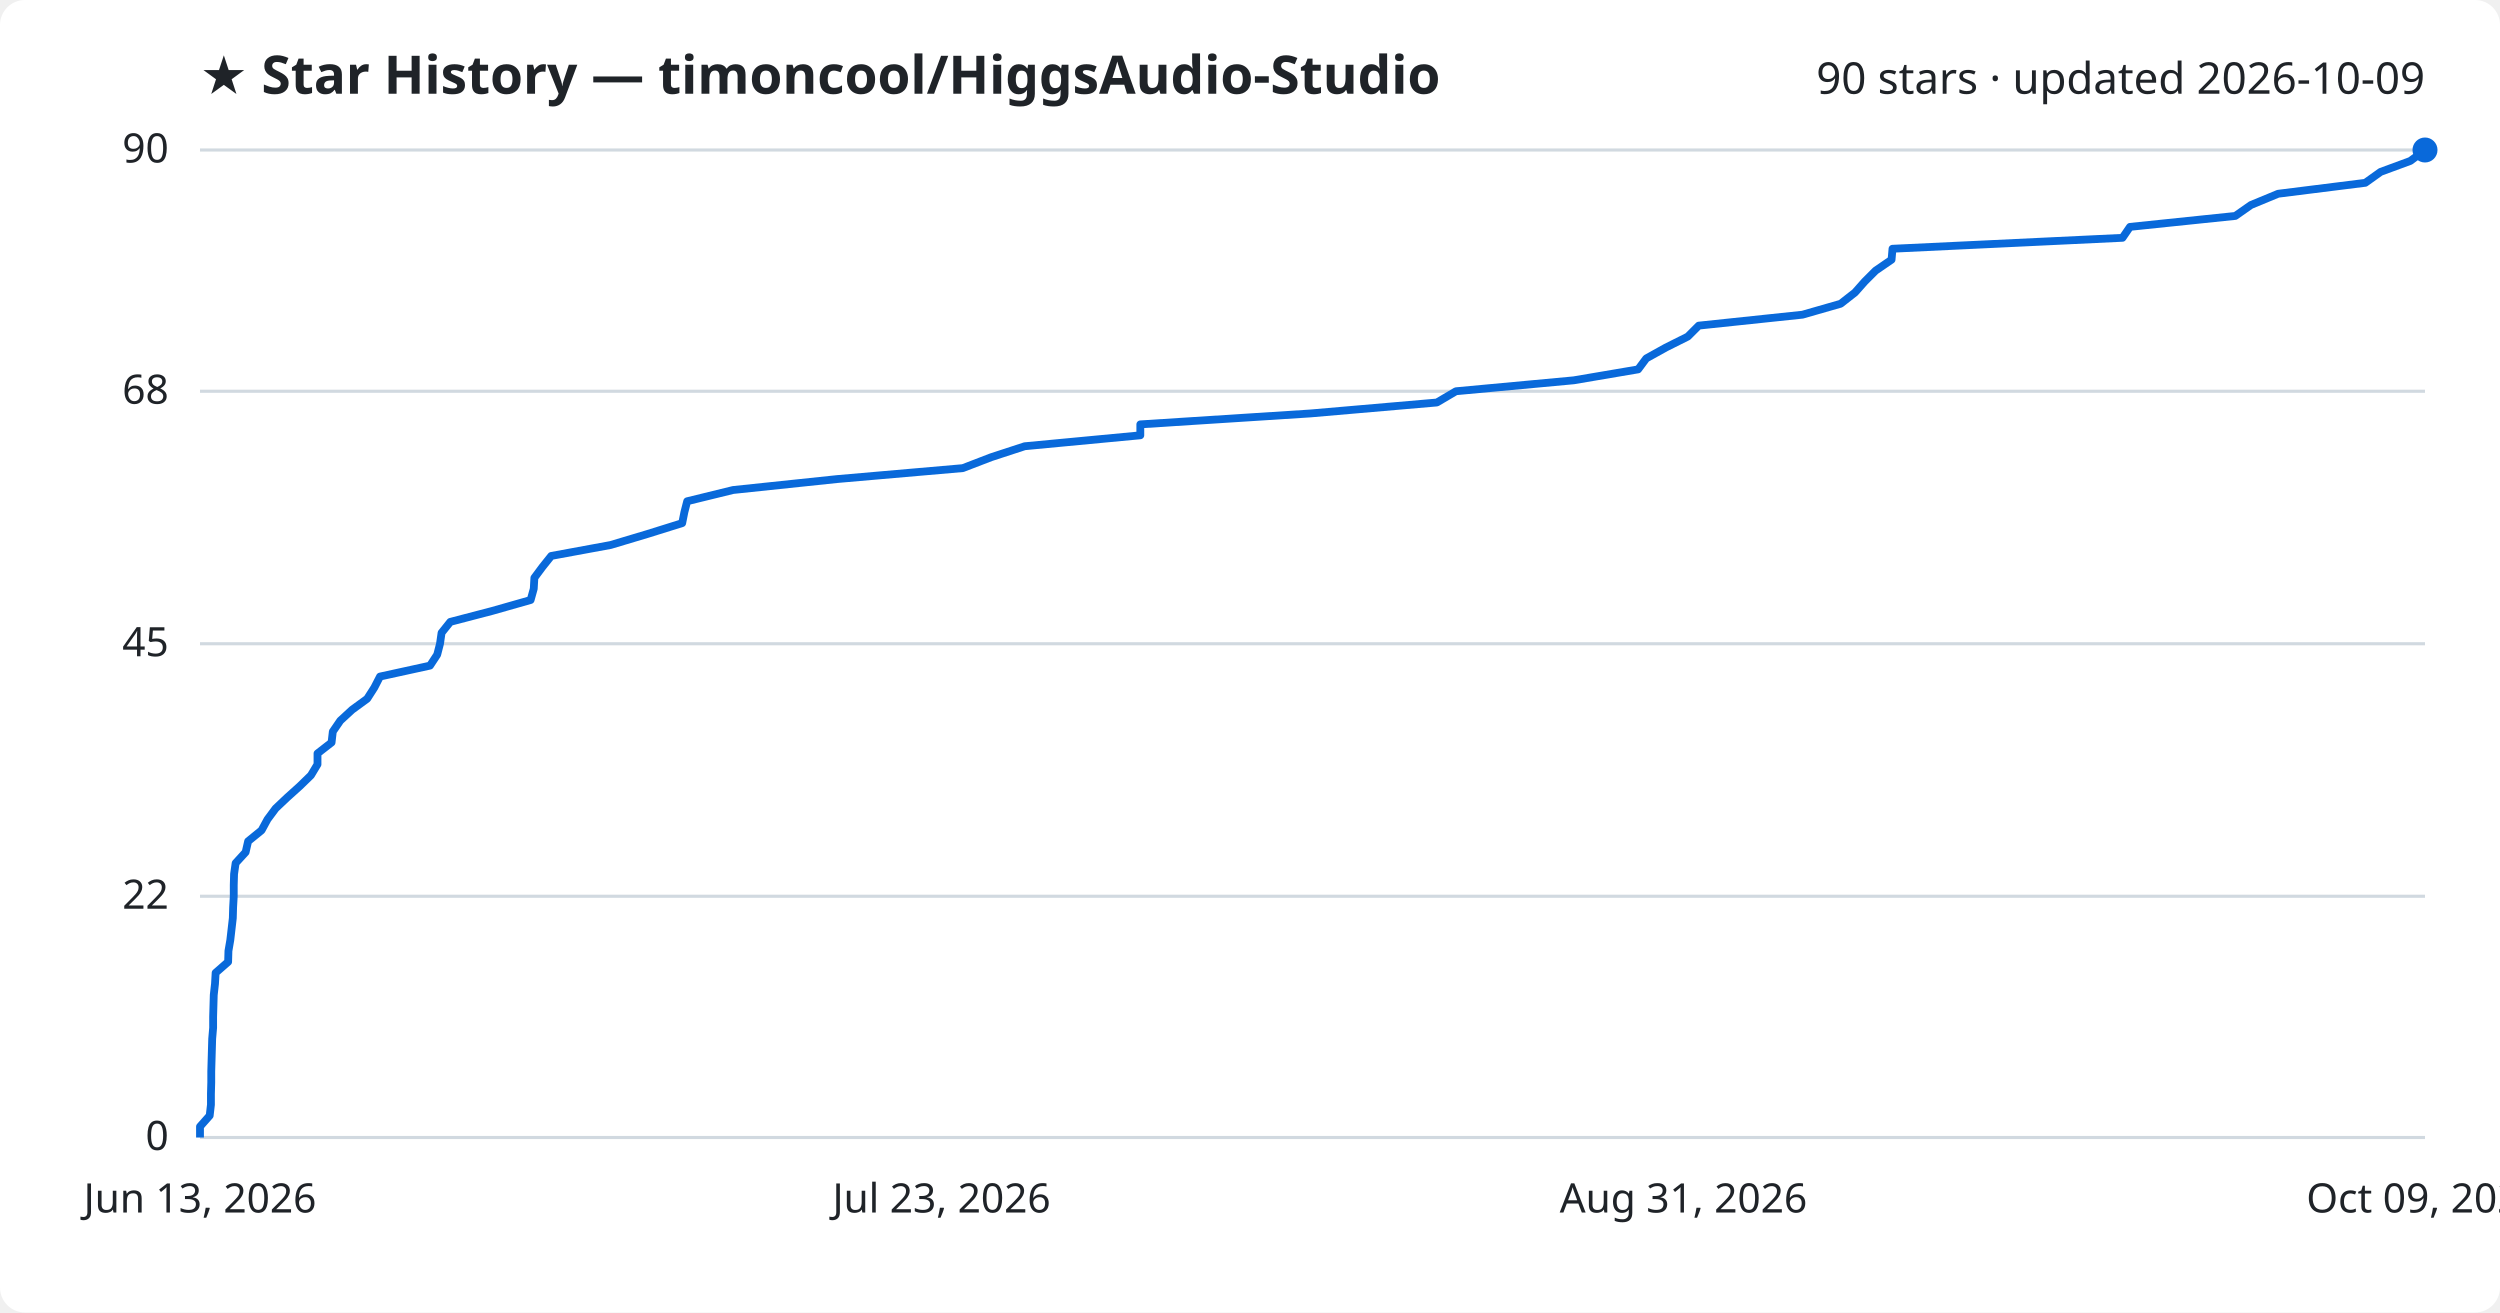
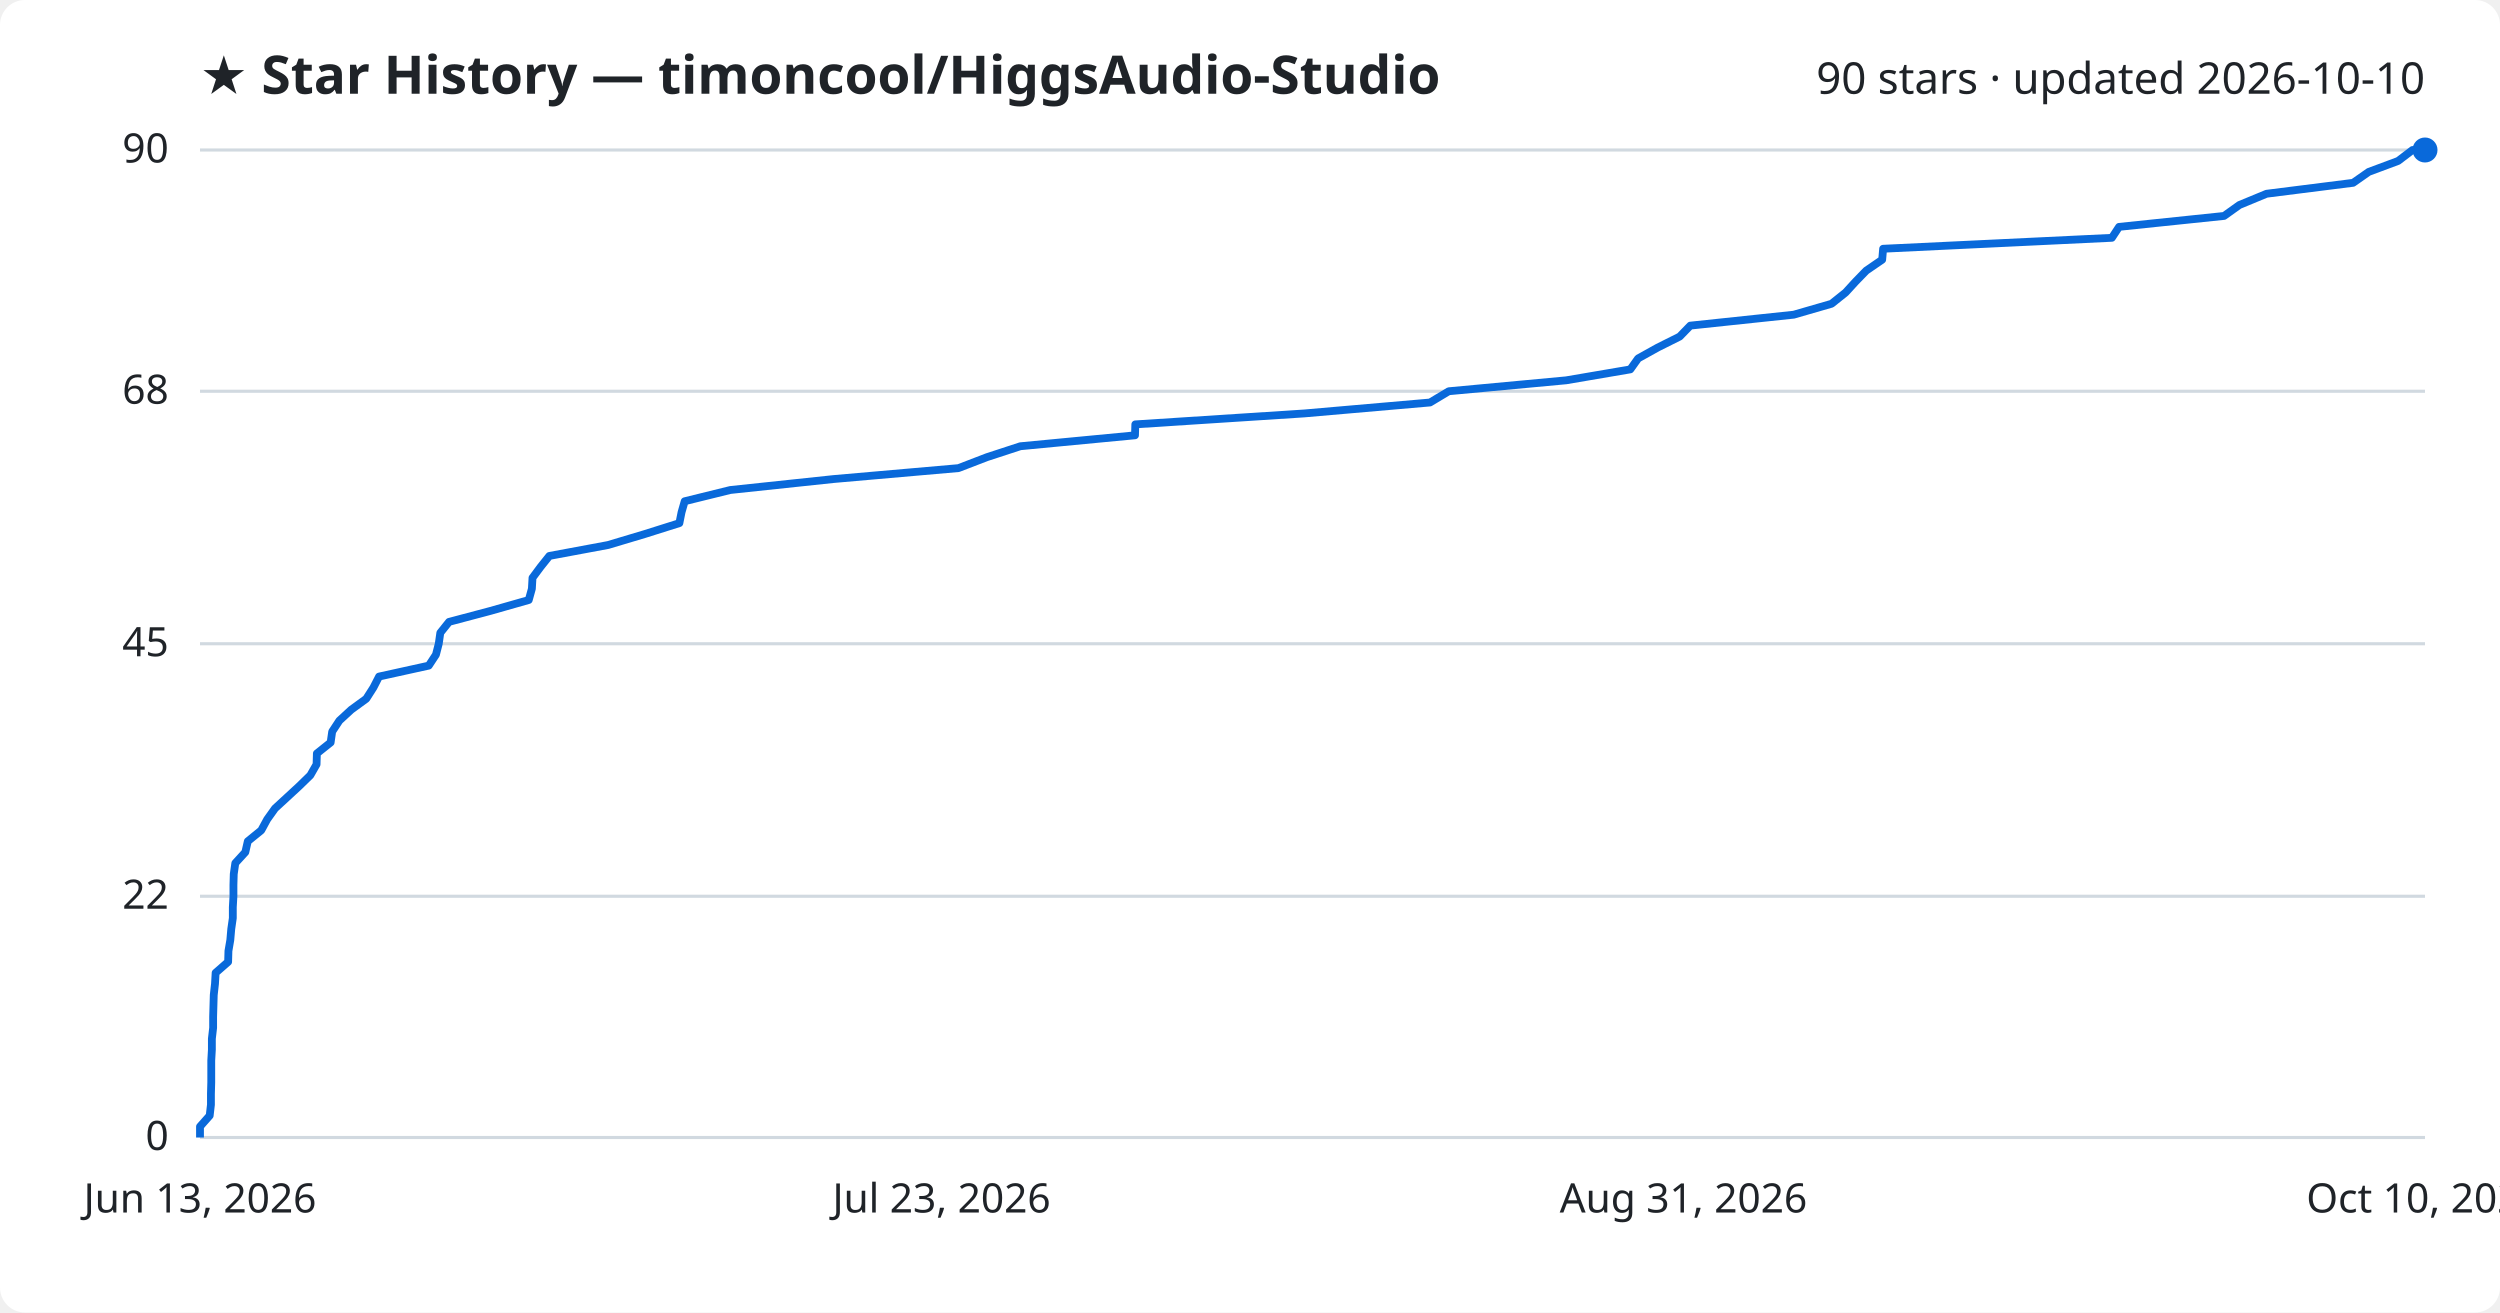
<svg xmlns="http://www.w3.org/2000/svg" viewBox="0 0 800 420" font-family="Segoe UI, sans-serif">
  <rect width="800" height="420" fill="#ffffff" rx="8" />
  <text x="64" y="30" fill="#1f2328" font-size="17" font-weight="700">★ Star History — timoncool/HiggsAudio-Studio</text>
-   <text x="776" y="30" fill="#1f2328" font-size="14" text-anchor="end">90 stars · updated 2026-10-09</text>
+   <text x="776" y="30" fill="#1f2328" font-size="14" text-anchor="end">90 stars · updated 2026-10-10</text>
  <line x1="64" y1="364.0" x2="776" y2="364.0" stroke="#d1d9e0" stroke-width="1" />
  <text x="54" y="368.0" fill="#1f2328" font-size="13" text-anchor="end">0</text>
  <line x1="64" y1="286.8" x2="776" y2="286.8" stroke="#d1d9e0" stroke-width="1" />
  <text x="54" y="290.8" fill="#1f2328" font-size="13" text-anchor="end">22</text>
  <line x1="64" y1="206.0" x2="776" y2="206.0" stroke="#d1d9e0" stroke-width="1" />
  <text x="54" y="210.0" fill="#1f2328" font-size="13" text-anchor="end">45</text>
  <line x1="64" y1="125.2" x2="776" y2="125.2" stroke="#d1d9e0" stroke-width="1" />
  <text x="54" y="129.2" fill="#1f2328" font-size="13" text-anchor="end">68</text>
  <line x1="64" y1="48.0" x2="776" y2="48.0" stroke="#d1d9e0" stroke-width="1" />
  <text x="54" y="52.0" fill="#1f2328" font-size="13" text-anchor="end">90</text>
-   <path d="M64.0,364.0 L64.0,360.5 L67.1,357.0 L67.5,353.5 L67.5,350.0 L67.6,346.4 L67.6,342.9 L67.7,339.4 L67.8,335.9 L67.9,332.4 L68.2,328.9 L68.2,325.4 L68.3,321.9 L68.4,318.4 L68.8,314.8 L69.0,311.3 L73.0,307.8 L73.1,304.3 L73.7,300.8 L74.1,297.3 L74.5,293.8 L74.6,290.3 L74.8,286.8 L74.8,283.2 L74.9,279.7 L75.4,276.2 L78.6,272.7 L79.4,269.2 L83.7,265.7 L85.6,262.2 L88.2,258.7 L91.9,255.2 L95.9,251.6 L99.5,248.1 L101.6,244.6 L101.6,241.1 L106.1,237.6 L106.5,234.1 L108.9,230.6 L112.7,227.1 L117.5,223.6 L119.8,220.0 L121.6,216.5 L137.6,213.0 L139.9,209.5 L140.8,206.0 L141.3,202.5 L144.1,199.0 L157.5,195.5 L169.8,192.0 L170.8,188.4 L171.0,184.9 L173.6,181.4 L176.4,177.9 L195.4,174.4 L207.1,170.9 L218.3,167.4 L219.0,163.9 L219.9,160.4 L234.6,156.8 L267.9,153.3 L308.1,149.8 L317.2,146.3 L327.9,142.8 L364.9,139.3 L364.9,135.8 L419.4,132.3 L459.8,128.8 L465.9,125.2 L503.6,121.7 L524.2,118.2 L526.8,114.7 L533.1,111.2 L540.1,107.7 L543.6,104.2 L576.8,100.7 L589.0,97.2 L593.6,93.6 L596.7,90.1 L600.2,86.6 L605.3,83.1 L605.6,79.6 L679.2,76.1 L681.6,72.6 L715.3,69.1 L720.3,65.6 L729.0,62.0 L756.9,58.5 L761.8,55.0 L771.3,51.5 L776.0,48.0 L776.0,48.0" fill="none" stroke="#0969da" stroke-width="2.5" stroke-linejoin="round" />
+   <path d="M64.0,364.0 L64.0,360.5 L67.1,357.0 L67.5,353.5 L67.5,350.0 L67.6,346.4 L67.6,342.9 L67.6,339.4 L67.8,335.9 L67.8,332.4 L68.2,328.9 L68.2,325.4 L68.3,321.9 L68.4,318.4 L68.8,314.8 L69.0,311.3 L73.0,307.8 L73.1,304.3 L73.7,300.8 L74.0,297.3 L74.5,293.8 L74.5,290.3 L74.7,286.8 L74.7,283.2 L74.8,279.7 L75.3,276.2 L78.5,272.7 L79.3,269.2 L83.6,265.7 L85.5,262.2 L88.0,258.7 L91.8,255.2 L95.7,251.6 L99.3,248.1 L101.3,244.6 L101.4,241.1 L105.8,237.6 L106.3,234.1 L108.6,230.6 L112.4,227.1 L117.2,223.6 L119.5,220.0 L121.3,216.5 L137.2,213.0 L139.5,209.5 L140.4,206.0 L140.9,202.5 L143.7,199.0 L156.9,195.5 L169.2,192.0 L170.2,188.4 L170.4,184.9 L173.0,181.4 L175.8,177.9 L194.6,174.4 L206.3,170.9 L217.4,167.4 L218.1,163.9 L219.1,160.4 L233.7,156.8 L266.7,153.3 L306.7,149.8 L315.8,146.3 L326.5,142.8 L363.2,139.3 L363.3,135.8 L417.4,132.3 L457.6,128.8 L463.6,125.2 L501.2,121.7 L521.7,118.2 L524.2,114.7 L530.5,111.2 L537.5,107.7 L540.9,104.2 L574.0,100.7 L586.1,97.2 L590.6,93.6 L593.8,90.1 L597.2,86.6 L602.3,83.1 L602.6,79.6 L675.8,76.1 L678.1,72.6 L711.7,69.1 L716.6,65.6 L725.3,62.0 L753.0,58.5 L758.0,55.0 L767.4,51.5 L772.0,48.0 L776.0,48.0" fill="none" stroke="#0969da" stroke-width="2.5" stroke-linejoin="round" />
  <circle cx="776.0" cy="48.0" r="4" fill="#0969da" />
  <text x="64.0" y="388" fill="#1f2328" font-size="13" text-anchor="middle">Jun 13, 2026</text>
  <text x="301.3" y="388" fill="#1f2328" font-size="13" text-anchor="middle">Jul 23, 2026</text>
  <text x="538.7" y="388" fill="#1f2328" font-size="13" text-anchor="middle">Aug 31, 2026</text>
-   <text x="776.0" y="388" fill="#1f2328" font-size="13" text-anchor="middle">Oct 09, 2026</text>
+   <text x="776.0" y="388" fill="#1f2328" font-size="13" text-anchor="middle">Oct 10, 2026</text>
</svg>
